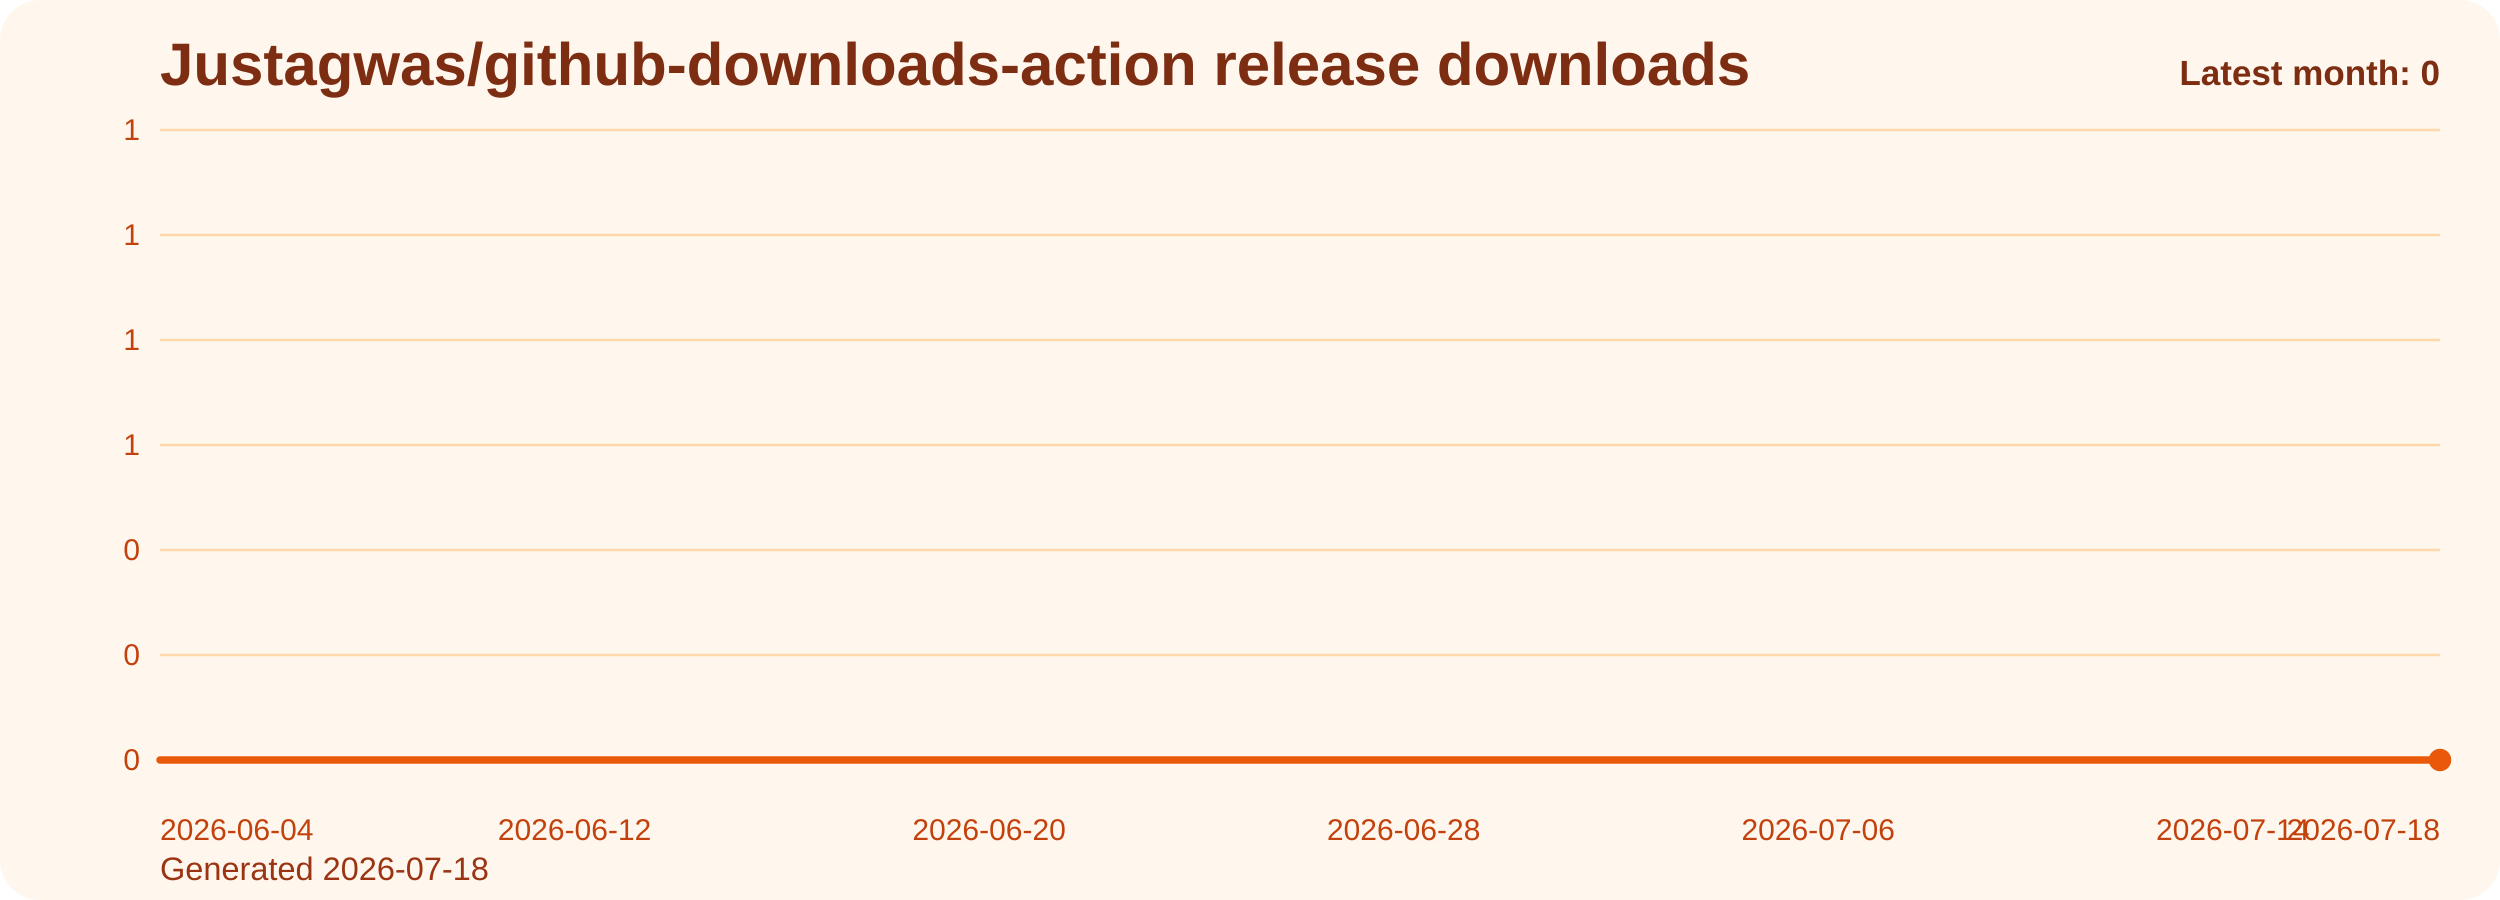
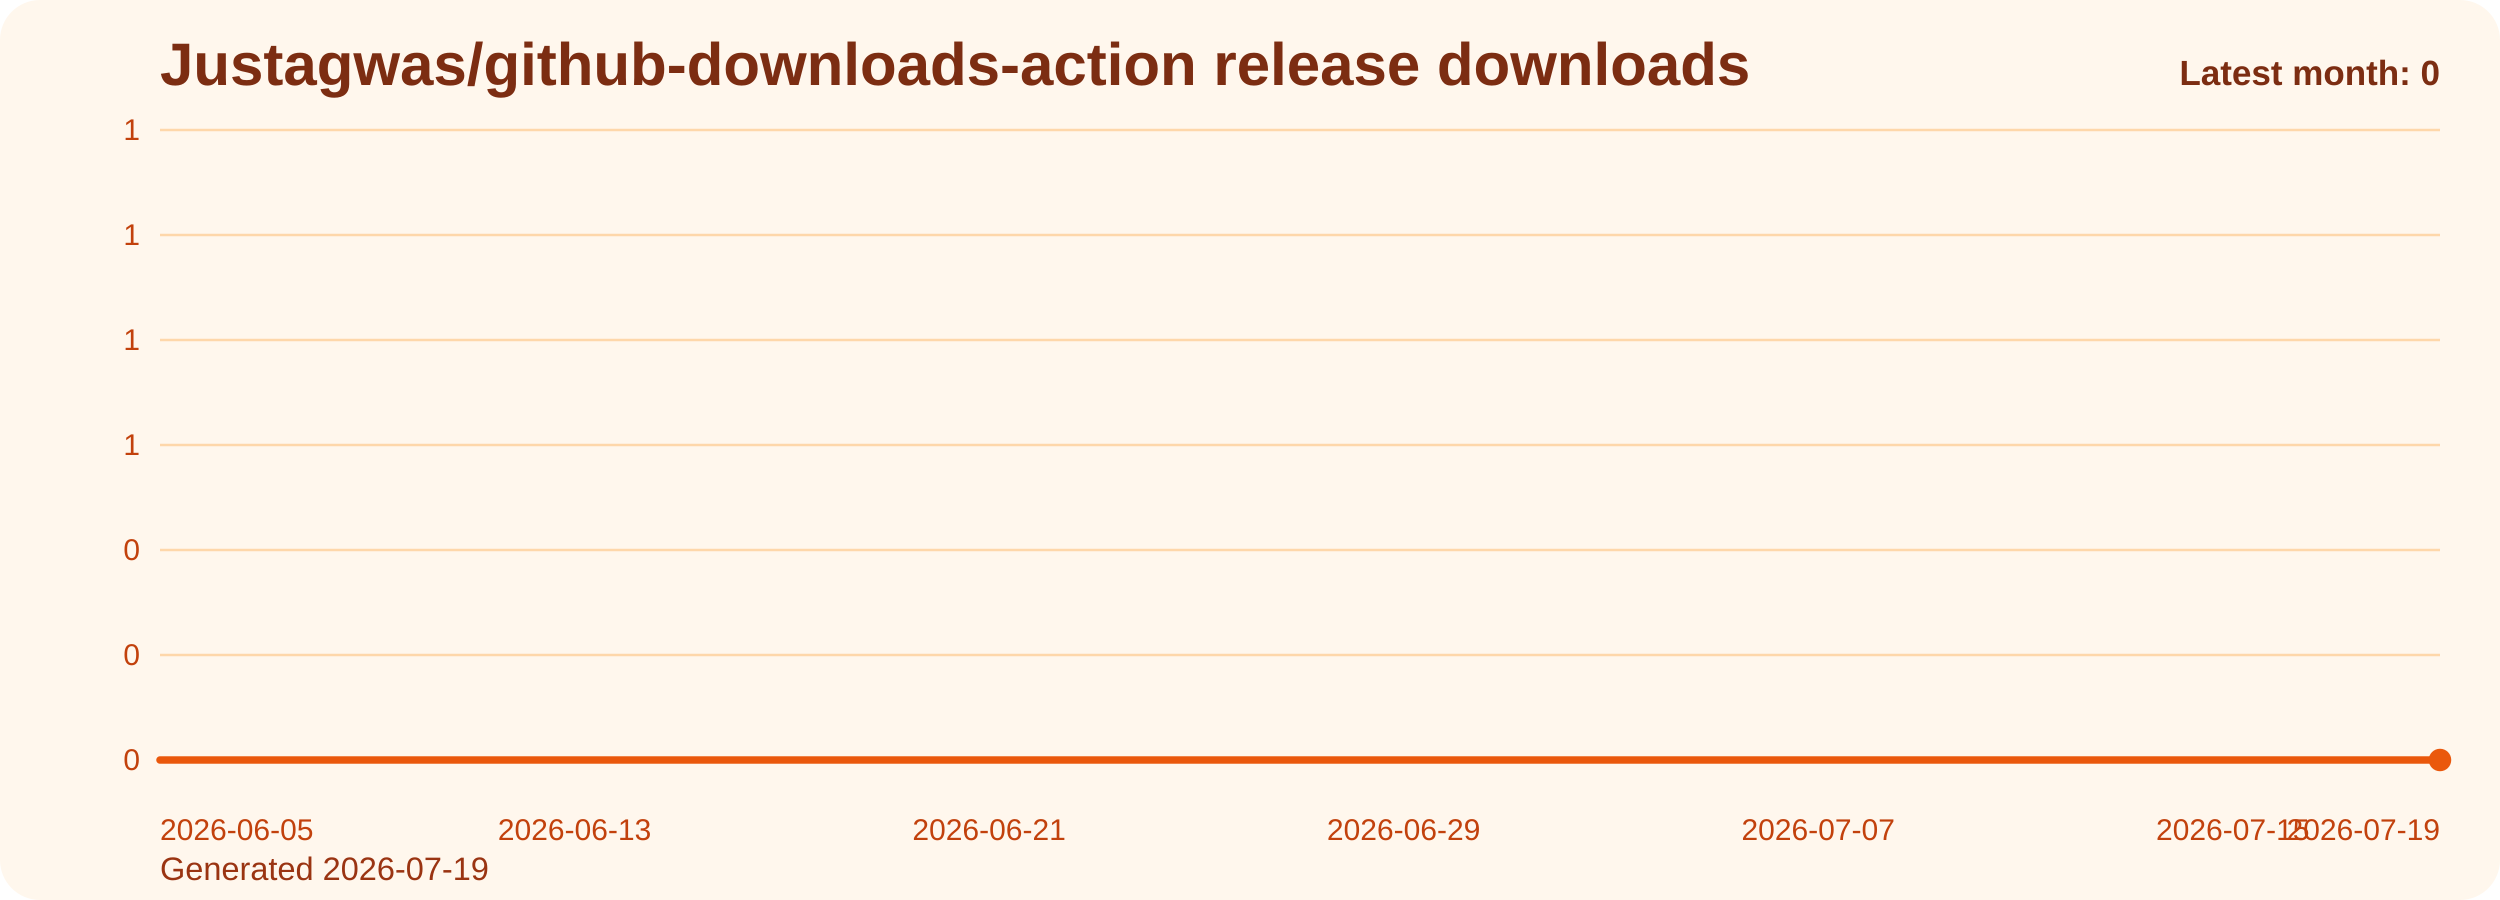
<svg xmlns="http://www.w3.org/2000/svg" viewBox="0 0 1000 360" role="img" aria-label="Justagwas/github-downloads-action release downloads chart">
  <defs>
    <linearGradient id="fill-monthly-orange" x1="0" y1="0" x2="0" y2="1">
      <stop offset="0%" stop-color="#f97316" stop-opacity="0.32" />
      <stop offset="100%" stop-color="#f97316" stop-opacity="0.05" />
    </linearGradient>
    <style>
      .bg { fill: #fff7ed; }
      .title { font: 700 24px Arial, sans-serif; fill: #7c2d12; }
      .sub { font: 400 13px Arial, sans-serif; fill: #9a3412; }
      .grid { stroke: #fed7aa; stroke-width: 1; }
      .axis { font: 400 12px Arial, sans-serif; fill: #c2410c; }
      .line { fill: none; stroke: #ea580c; stroke-width: 3; stroke-linecap: round; stroke-linejoin: round; }
      .dot { fill: #ea580c; }
      .value { font: 600 11px Arial, sans-serif; fill: #9a3412; }
      .latest { font: 700 14px Arial, sans-serif; fill: #7c2d12; }
    </style>
  </defs>
  <rect class="bg" x="0" y="0" width="1000" height="360" rx="16" />
  <text class="title" x="64" y="34">Justagwas/github-downloads-action release downloads</text>
-   <text class="sub" x="64" y="352">Generated 2026-07-18</text>
+   <text class="sub" x="64" y="352">Generated 2026-07-19</text>
  <line x1="64" y1="52.00" x2="976" y2="52.00" class="grid" />
  <text x="56" y="56.00" text-anchor="end" class="axis">1</text>
  <line x1="64" y1="94.00" x2="976" y2="94.00" class="grid" />
  <text x="56" y="98.00" text-anchor="end" class="axis">1</text>
  <line x1="64" y1="136.00" x2="976" y2="136.00" class="grid" />
  <text x="56" y="140.00" text-anchor="end" class="axis">1</text>
  <line x1="64" y1="178.00" x2="976" y2="178.00" class="grid" />
  <text x="56" y="182.00" text-anchor="end" class="axis">1</text>
  <line x1="64" y1="220.00" x2="976" y2="220.00" class="grid" />
  <text x="56" y="224.00" text-anchor="end" class="axis">0</text>
  <line x1="64" y1="262.00" x2="976" y2="262.00" class="grid" />
  <text x="56" y="266.00" text-anchor="end" class="axis">0</text>
  <line x1="64" y1="304.00" x2="976" y2="304.00" class="grid" />
  <text x="56" y="308.00" text-anchor="end" class="axis">0</text>
  <path d="M 64.00 304 L 64.00 304.00 L 84.73 304.00 L 105.45 304.00 L 126.18 304.00 L 146.91 304.00 L 167.64 304.00 L 188.36 304.00 L 209.09 304.00 L 229.82 304.00 L 250.55 304.00 L 271.27 304.00 L 292.00 304.00 L 312.73 304.00 L 333.45 304.00 L 354.18 304.00 L 374.91 304.00 L 395.64 304.00 L 416.36 304.00 L 437.09 304.00 L 457.82 304.00 L 478.55 304.00 L 499.27 304.00 L 520.00 304.00 L 540.73 304.00 L 561.45 304.00 L 582.18 304.00 L 602.91 304.00 L 623.64 304.00 L 644.36 304.00 L 665.09 304.00 L 685.82 304.00 L 706.55 304.00 L 727.27 304.00 L 748.00 304.00 L 768.73 304.00 L 789.45 304.00 L 810.18 304.00 L 830.91 304.00 L 851.64 304.00 L 872.36 304.00 L 893.09 304.00 L 913.82 304.00 L 934.55 304.00 L 955.27 304.00 L 976.00 304.00 L 976.00 304 Z" fill="url(#fill-monthly-orange)" />
  <polyline class="line" points="64.00,304.00 84.73,304.00 105.45,304.00 126.18,304.00 146.91,304.00 167.64,304.00 188.36,304.00 209.09,304.00 229.82,304.00 250.55,304.00 271.27,304.00 292.00,304.00 312.73,304.00 333.45,304.00 354.18,304.00 374.91,304.00 395.64,304.00 416.36,304.00 437.09,304.00 457.82,304.00 478.55,304.00 499.27,304.00 520.00,304.00 540.73,304.00 561.45,304.00 582.18,304.00 602.91,304.00 623.64,304.00 644.36,304.00 665.09,304.00 685.82,304.00 706.55,304.00 727.27,304.00 748.00,304.00 768.73,304.00 789.45,304.00 810.18,304.00 830.91,304.00 851.64,304.00 872.36,304.00 893.09,304.00 913.82,304.00 934.55,304.00 955.27,304.00 976.00,304.00" />
  <circle class="dot" cx="976.00" cy="304.00" r="4.5" />
-   <text class="axis" x="64.00" y="336" text-anchor="start">2026-06-04</text>
-   <text class="axis" x="229.82" y="336" text-anchor="middle">2026-06-12</text>
-   <text class="axis" x="395.64" y="336" text-anchor="middle">2026-06-20</text>
-   <text class="axis" x="561.45" y="336" text-anchor="middle">2026-06-28</text>
-   <text class="axis" x="727.27" y="336" text-anchor="middle">2026-07-06</text>
-   <text class="axis" x="893.09" y="336" text-anchor="middle">2026-07-14</text>
-   <text class="axis" x="976.00" y="336" text-anchor="end">2026-07-18</text>
+   <text class="axis" x="64.00" y="336" text-anchor="start">2026-06-05</text>
+   <text class="axis" x="229.82" y="336" text-anchor="middle">2026-06-13</text>
+   <text class="axis" x="395.64" y="336" text-anchor="middle">2026-06-21</text>
+   <text class="axis" x="561.45" y="336" text-anchor="middle">2026-06-29</text>
+   <text class="axis" x="727.27" y="336" text-anchor="middle">2026-07-07</text>
+   <text class="axis" x="893.09" y="336" text-anchor="middle">2026-07-15</text>
+   <text class="axis" x="976.00" y="336" text-anchor="end">2026-07-19</text>
  <text class="latest" x="976" y="34" text-anchor="end">Latest month: 0</text>
</svg>
